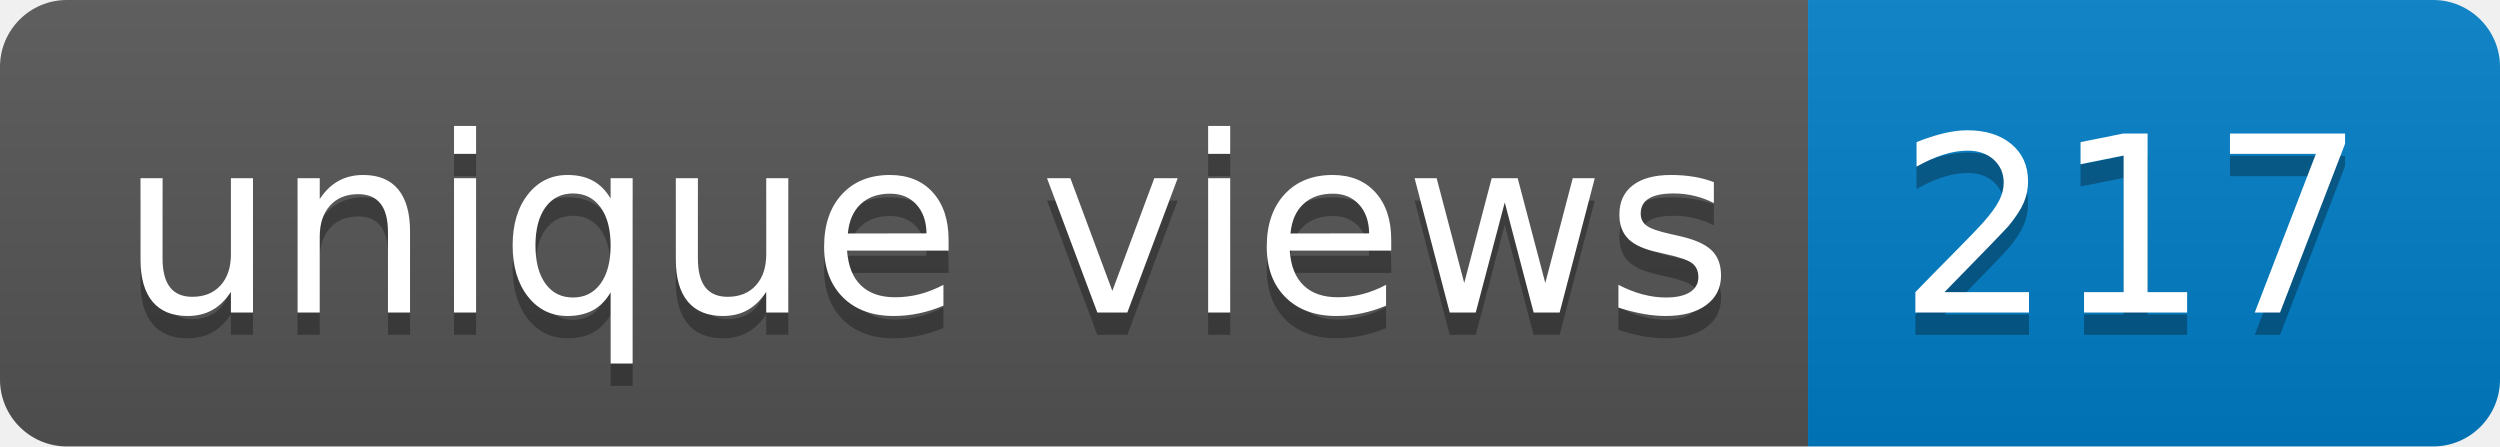
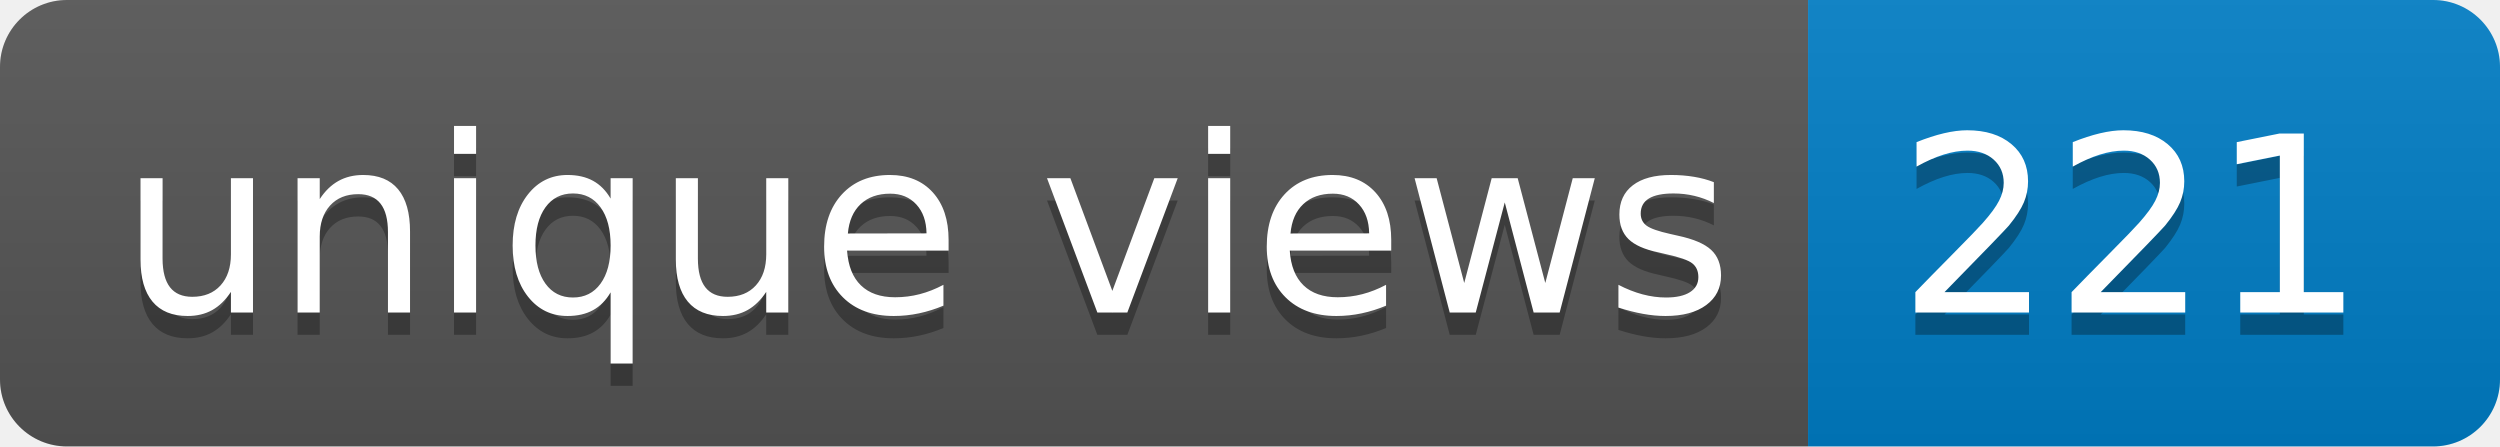
- <svg xmlns="http://www.w3.org/2000/svg" width="112" height="20" role="img" aria-label="unique views: 217">
+ <svg xmlns="http://www.w3.org/2000/svg" width="112" height="20" role="img" aria-label="unique views: 221">
  <linearGradient id="s" x2="0" y2="100%">
    <stop offset="0" stop-color="#bbb" stop-opacity=".1" />
    <stop offset="1" stop-opacity=".1" />
  </linearGradient>
  <clipPath id="r">
    <rect width="112" height="20" rx="3" fill="#fff" />
  </clipPath>
  <g clip-path="url(#r)">
    <rect width="81" height="20" fill="#555" />
    <rect x="81" width="31" height="20" fill="#007ec6" />
    <rect width="112" height="20" fill="url(#s)" />
  </g>
  <g fill="#fff" text-anchor="middle" font-family="Verdana,Geneva,DejaVu Sans,sans-serif" text-rendering="geometricPrecision" font-size="110">
    <text aria-hidden="true" x="415" y="150" fill="#010101" fill-opacity=".3" transform="scale(.1)" textLength="710">unique views</text>
    <text x="415" y="140" transform="scale(.1)" fill="#fff" textLength="710">unique views</text>
-     <text aria-hidden="true" x="955" y="150" fill="#010101" fill-opacity=".3" transform="scale(.1)" textLength="210">217</text>
-     <text x="955" y="140" transform="scale(.1)" fill="#fff" textLength="210">217</text>
+     <text aria-hidden="true" x="955" y="150" fill="#010101" fill-opacity=".3" transform="scale(.1)" textLength="210">221</text>
+     <text x="955" y="140" transform="scale(.1)" fill="#fff" textLength="210">221</text>
  </g>
</svg>
